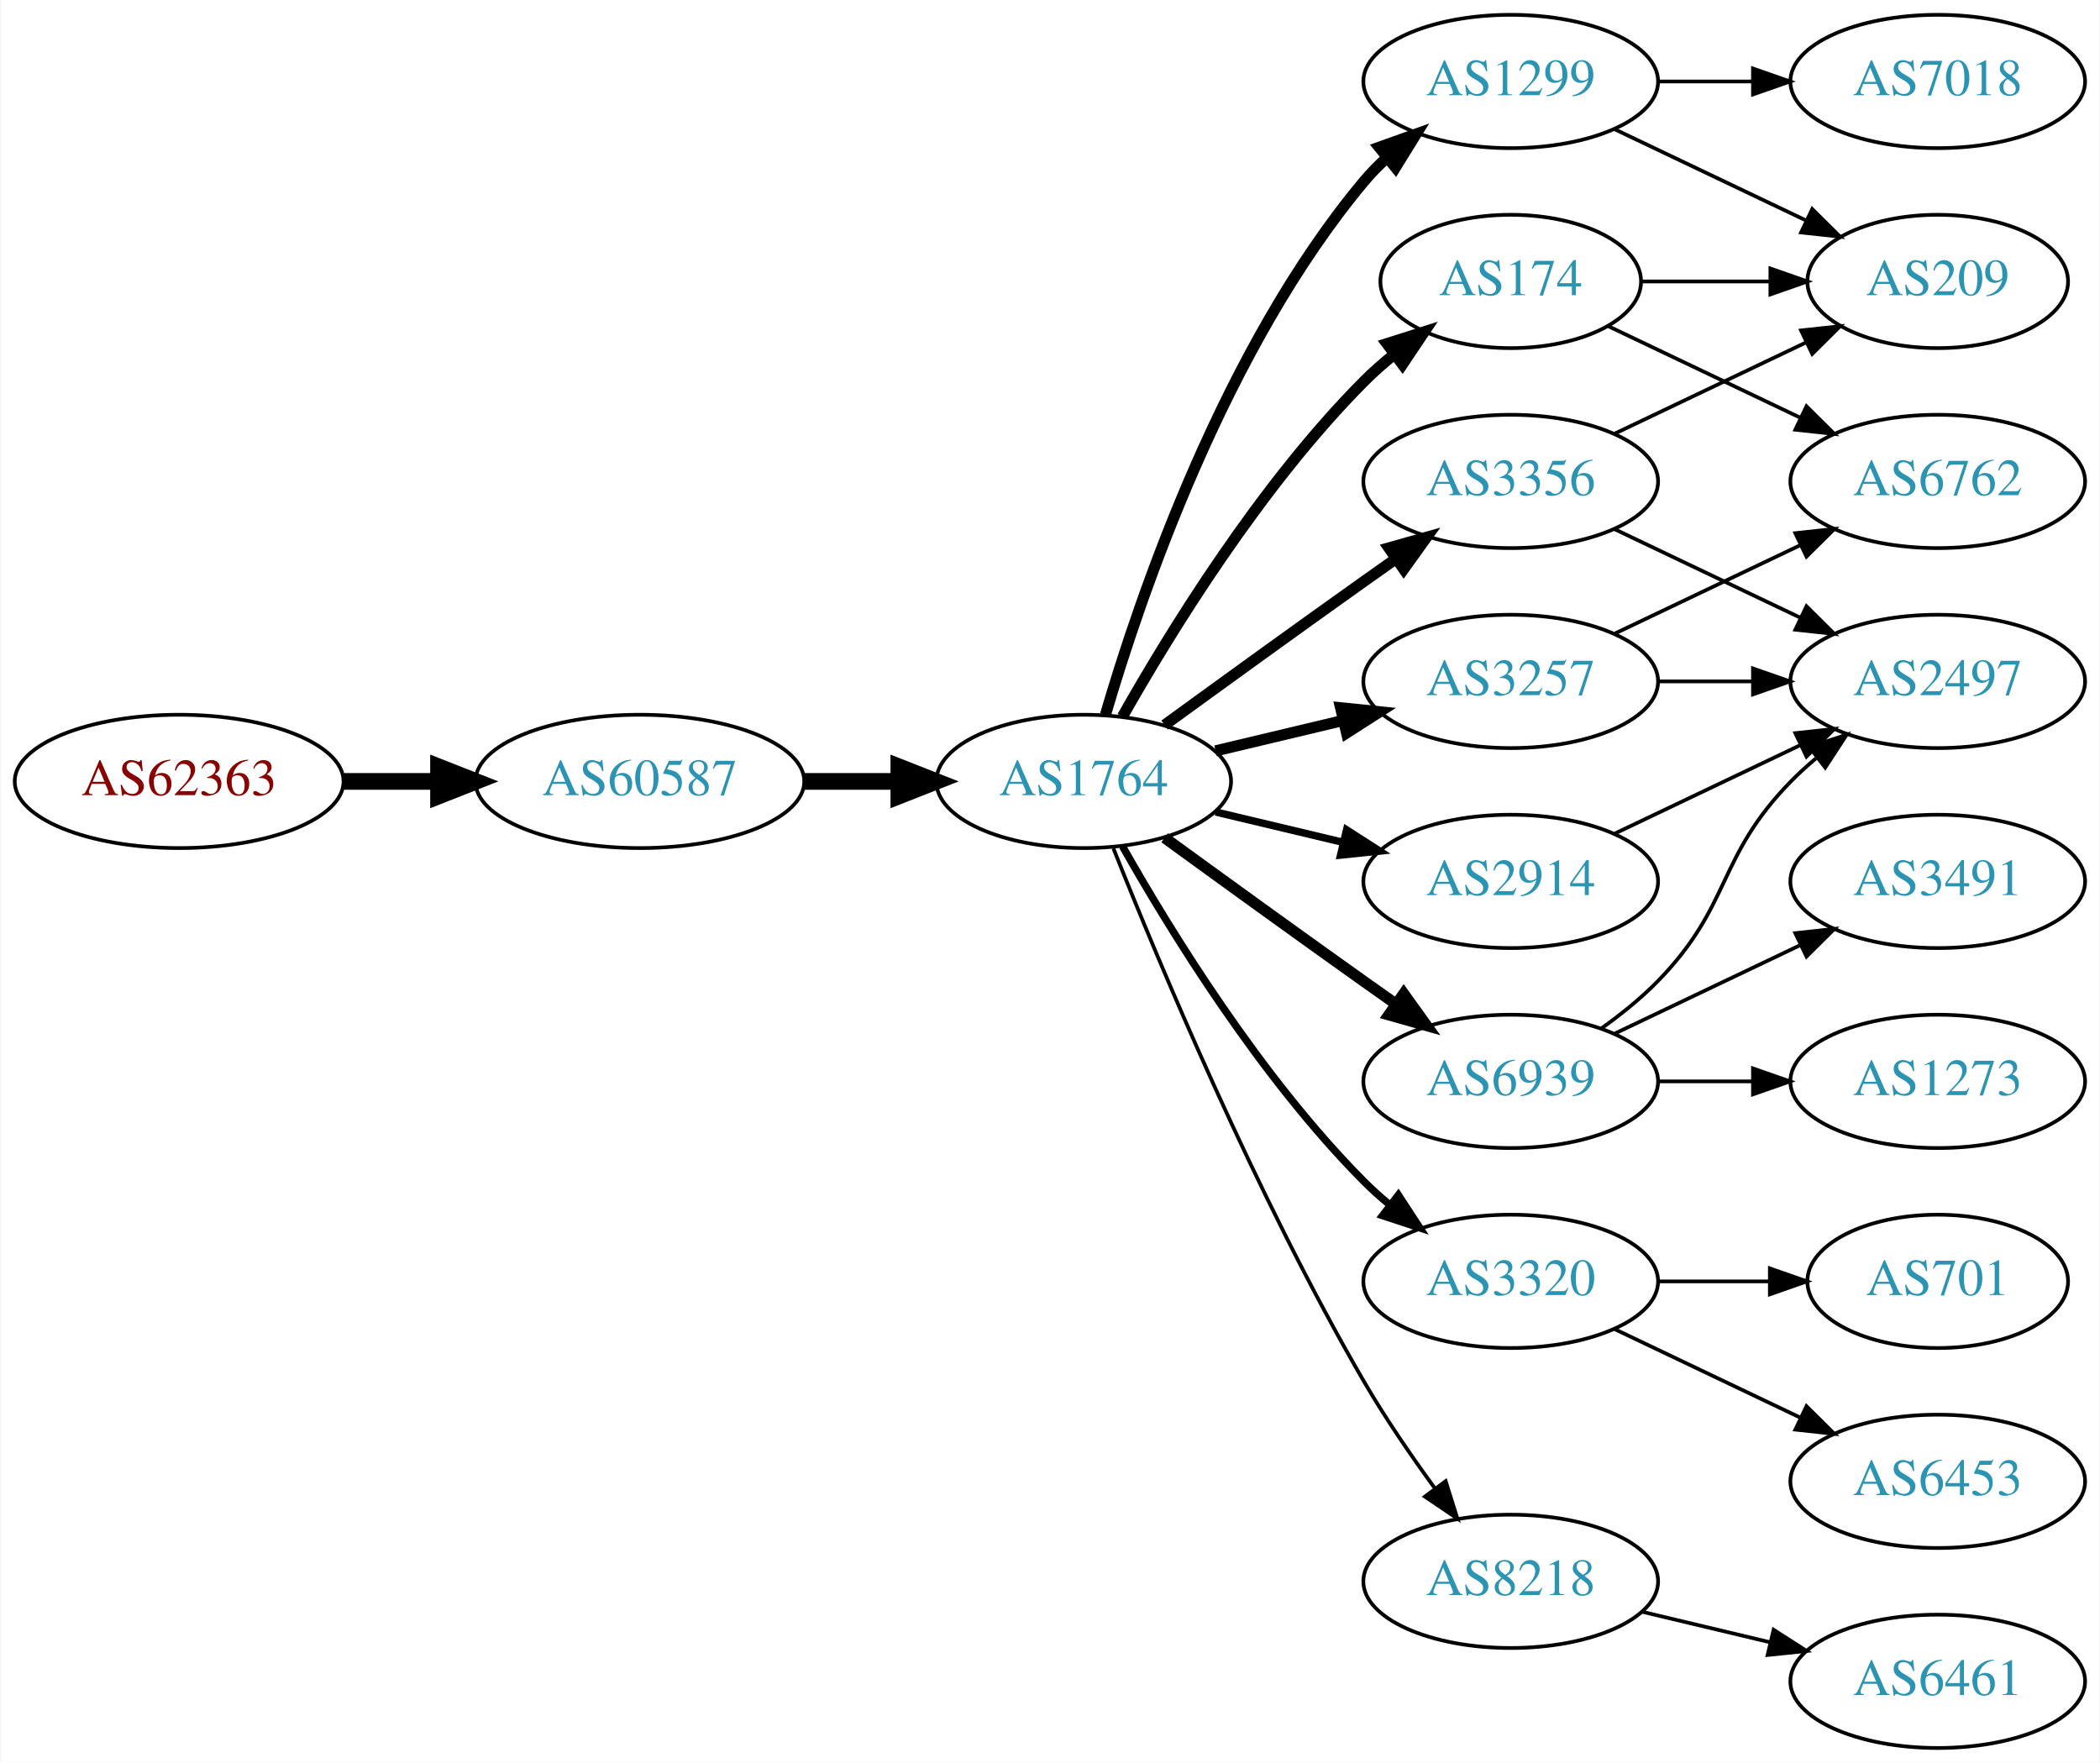
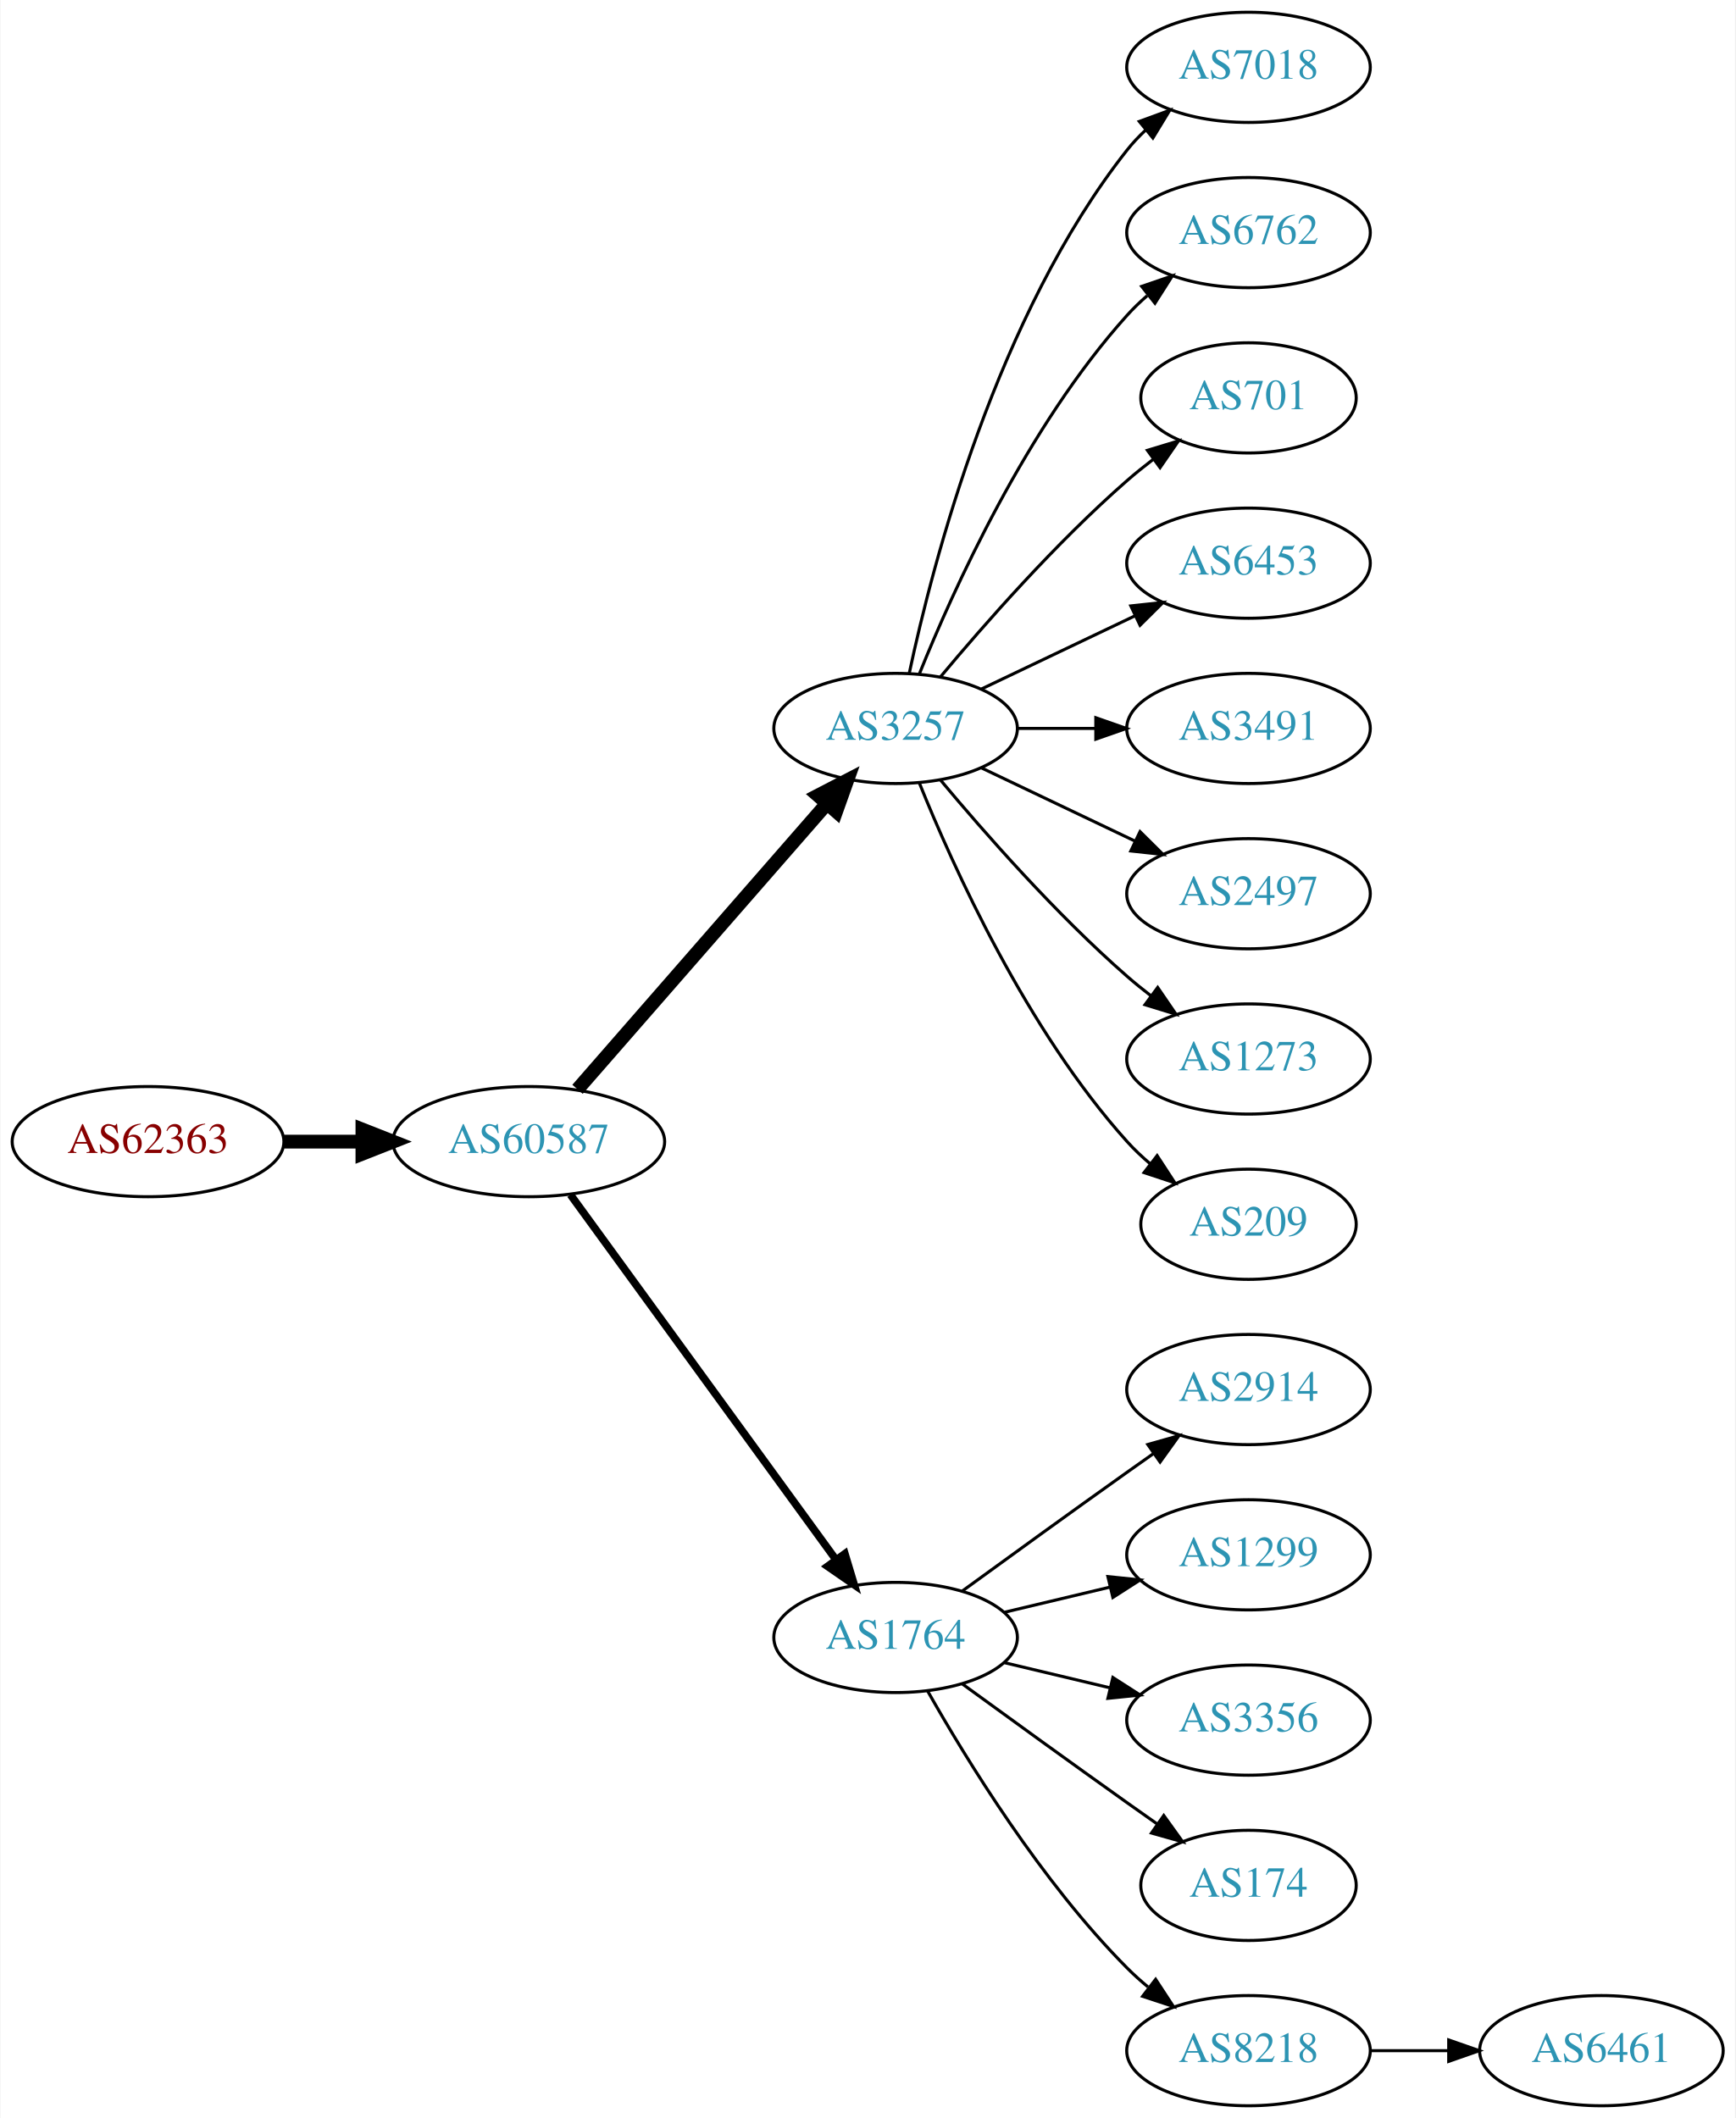
- <svg xmlns="http://www.w3.org/2000/svg" xmlns:xlink="http://www.w3.org/1999/xlink" width="567pt" height="476pt" viewBox="0.00 0.00 566.66 476.00">
-   <g id="graph0" class="graph" transform="scale(1 1) rotate(0) translate(4 472)">
-     <polygon fill="white" stroke="none" points="-4,4 -4,-472 562.663,-472 562.663,4 -4,4" />
+ <svg xmlns="http://www.w3.org/2000/svg" xmlns:xlink="http://www.w3.org/1999/xlink" width="567pt" height="692pt" viewBox="0.00 0.00 566.66 692.00">
+   <g id="graph0" class="graph" transform="scale(1 1) rotate(0) translate(4 688)">
+     <polygon fill="white" stroke="none" points="-4,4 -4,-688 562.663,-688 562.663,4 -4,4" />
    <g id="node1" class="node">
      <g id="a_node1">
        <a xlink:href="/asn/62363" xlink:title="AS62363 ~ Ertl &amp; Gross OG [AT]">
-           <ellipse fill="#ffffff" stroke="black" cx="44.196" cy="-261" rx="44.393" ry="18" />
-           <text text-anchor="middle" x="44.196" y="-257.3" font-family="Times,serif" font-size="14.00" fill="#880000">AS62363</text>
+           <ellipse fill="#ffffff" stroke="black" cx="44.196" cy="-315" rx="44.393" ry="18" />
+           <text text-anchor="middle" x="44.196" y="-311.3" font-family="Times,serif" font-size="14.00" fill="#880000">AS62363</text>
        </a>
      </g>
    </g>
    <g id="node2" class="node">
      <g id="a_node2">
        <a xlink:href="/asn/60587" xlink:title="AS60587 ~ XINON GmbH [AT]">
-           <ellipse fill="#ffffff" stroke="black" cx="168.588" cy="-261" rx="44.393" ry="18" />
-           <text text-anchor="middle" x="168.588" y="-257.3" font-family="Times,serif" font-size="14.00" fill="#2c94b3">AS60587</text>
+           <ellipse fill="#ffffff" stroke="black" cx="168.588" cy="-315" rx="44.393" ry="18" />
+           <text text-anchor="middle" x="168.588" y="-311.3" font-family="Times,serif" font-size="14.00" fill="#2c94b3">AS60587</text>
        </a>
      </g>
    </g>
    <g id="edge1" class="edge">
-       <path fill="none" stroke="black" stroke-width="4.5" d="M88.692,-261C96.898,-261 105.569,-261 114.041,-261" />
-       <polygon fill="black" stroke="black" stroke-width="4.5" points="114.233,-264.938 124.233,-261 114.233,-257.063 114.233,-264.938" />
+       <path fill="none" stroke="black" stroke-width="4.5" d="M88.692,-315C96.898,-315 105.569,-315 114.041,-315" />
+       <polygon fill="black" stroke="black" stroke-width="4.5" points="114.233,-318.938 124.233,-315 114.233,-311.063 114.233,-318.938" />
    </g>
    <g id="node3" class="node">
      <g id="a_node3">
-         <a xlink:href="/asn/1764" xlink:title="AS1764 ~ NEXTLAYER-AS [AT]">
-           <ellipse fill="#ffffff" stroke="black" cx="288.431" cy="-261" rx="39.794" ry="18" />
-           <text text-anchor="middle" x="288.431" y="-257.3" font-family="Times,serif" font-size="14.00" fill="#2c94b3">AS1764</text>
+         <a xlink:href="/asn/3257" xlink:title="AS3257 ~ GTT [DE]">
+           <ellipse fill="#ffffff" stroke="black" cx="288.431" cy="-450" rx="39.794" ry="18" />
+           <text text-anchor="middle" x="288.431" y="-446.3" font-family="Times,serif" font-size="14.00" fill="#2c94b3">AS3257</text>
        </a>
      </g>
    </g>
    <g id="edge2" class="edge">
-       <path fill="none" stroke="black" stroke-width="4.5" d="M212.799,-261C221.112,-261 229.875,-261 238.357,-261" />
-       <polygon fill="black" stroke="black" stroke-width="4.5" points="238.516,-264.938 248.516,-261 238.516,-257.063 238.516,-264.938" />
+       <path fill="none" stroke="black" stroke-width="4.5" d="M184.513,-332.098C205.056,-355.631 242.175,-398.155 265.771,-425.187" />
+       <polygon fill="black" stroke="black" stroke-width="4.5" points="263.085,-428.097 272.627,-433.041 269.017,-422.918 263.085,-428.097" />
    </g>
    <g id="node4" class="node">
      <g id="a_node4">
-         <a xlink:href="/asn/1299" xlink:title="AS1299 ~ Telia Carrier [EU]">
+         <a xlink:href="/asn/1764" xlink:title="AS1764 ~ NEXTLAYER-AS [AT]">
+           <ellipse fill="#ffffff" stroke="black" cx="288.431" cy="-153" rx="39.794" ry="18" />
+           <text text-anchor="middle" x="288.431" y="-149.3" font-family="Times,serif" font-size="14.00" fill="#2c94b3">AS1764</text>
+         </a>
+       </g>
+     </g>
+     <g id="edge3" class="edge">
+       <path fill="none" stroke="black" stroke-width="2.5" d="M182.199,-297.663C203.02,-269.04 244.683,-211.767 268.871,-178.514" />
+       <polygon fill="black" stroke="black" stroke-width="2.5" points="271.858,-180.358 274.91,-170.212 266.197,-176.24 271.858,-180.358" />
+     </g>
+     <g id="node10" class="node">
+       <g id="a_node10">
+         <a xlink:href="/asn/7018" xlink:title="AS7018 ~ AT&amp;T Services, Inc. [US]">
+           <ellipse fill="#ffffff" stroke="black" cx="403.724" cy="-666" rx="39.794" ry="18" />
+           <text text-anchor="middle" x="403.724" y="-662.3" font-family="Times,serif" font-size="14.00" fill="#2c94b3">AS7018</text>
+         </a>
+       </g>
+     </g>
+     <g id="edge9" class="edge">
+       <path fill="none" stroke="black" d="M292.921,-468.16C300.552,-504.03 321.544,-585.155 364.077,-639 365.885,-641.288 367.937,-643.462 370.132,-645.51" />
+       <polygon fill="black" stroke="black" points="368.043,-648.323 377.992,-651.966 372.486,-642.914 368.043,-648.323" />
+     </g>
+     <g id="node11" class="node">
+       <g id="a_node11">
+         <a xlink:href="/asn/6762" xlink:title="AS6762 ~ TELECOM ITALIA SPARKLE S.p.A. [IT]">
+           <ellipse fill="#ffffff" stroke="black" cx="403.724" cy="-612" rx="39.794" ry="18" />
+           <text text-anchor="middle" x="403.724" y="-608.3" font-family="Times,serif" font-size="14.00" fill="#2c94b3">AS6762</text>
+         </a>
+       </g>
+     </g>
+     <g id="edge10" class="edge">
+       <path fill="none" stroke="black" d="M296.179,-467.787C307.23,-495.243 331.283,-548.578 364.077,-585 366.08,-587.224 368.298,-589.363 370.631,-591.397" />
+       <polygon fill="black" stroke="black" points="368.829,-594.433 378.85,-597.873 373.161,-588.935 368.829,-594.433" />
+     </g>
+     <g id="node12" class="node">
+       <g id="a_node12">
+         <a xlink:href="/asn/701" xlink:title="AS701 ~ UUNET [US]">
+           <ellipse fill="#ffffff" stroke="black" cx="403.724" cy="-558" rx="35.194" ry="18" />
+           <text text-anchor="middle" x="403.724" y="-554.3" font-family="Times,serif" font-size="14.00" fill="#2c94b3">AS701</text>
+         </a>
+       </g>
+     </g>
+     <g id="edge11" class="edge">
+       <path fill="none" stroke="black" d="M303.061,-466.817C317.343,-483.929 340.89,-510.745 364.077,-531 366.747,-533.332 369.62,-535.648 372.55,-537.886" />
+       <polygon fill="black" stroke="black" points="370.701,-540.87 380.841,-543.939 374.828,-535.216 370.701,-540.87" />
+     </g>
+     <g id="node13" class="node">
+       <g id="a_node13">
+         <a xlink:href="/asn/6453" xlink:title="AS6453 ~ TATA COMMUNICATIONS (AMERICA) INC [US]">
+           <ellipse fill="#ffffff" stroke="black" cx="403.724" cy="-504" rx="39.794" ry="18" />
+           <text text-anchor="middle" x="403.724" y="-500.3" font-family="Times,serif" font-size="14.00" fill="#2c94b3">AS6453</text>
+         </a>
+       </g>
+     </g>
+     <g id="edge12" class="edge">
+       <path fill="none" stroke="black" d="M316.567,-462.934C331.561,-470.081 350.382,-479.052 366.605,-486.785" />
+       <polygon fill="black" stroke="black" points="365.276,-490.028 375.809,-491.171 368.288,-483.709 365.276,-490.028" />
+     </g>
+     <g id="node14" class="node">
+       <g id="a_node14">
+         <a xlink:href="/asn/3491" xlink:title="AS3491 ~ PCCW Global, Inc. [US]">
          <ellipse fill="#ffffff" stroke="black" cx="403.724" cy="-450" rx="39.794" ry="18" />
-           <text text-anchor="middle" x="403.724" y="-446.3" font-family="Times,serif" font-size="14.00" fill="#2c94b3">AS1299</text>
-         </a>
-       </g>
-     </g>
-     <g id="edge3" class="edge">
-       <path fill="none" stroke="black" stroke-width="3" d="M294.305,-279.002C303.619,-310.844 326.435,-377.981 364.077,-423 365.948,-425.237 368.046,-427.374 370.272,-429.396" />
-       <polygon fill="black" stroke="black" stroke-width="3" points="368.216,-432.234 378.191,-435.804 372.619,-426.793 368.216,-432.234" />
+           <text text-anchor="middle" x="403.724" y="-446.3" font-family="Times,serif" font-size="14.00" fill="#2c94b3">AS3491</text>
+         </a>
+       </g>
+     </g>
+     <g id="edge13" class="edge">
+       <path fill="none" stroke="black" d="M328.103,-450C336.306,-450 345.07,-450 353.602,-450" />
+       <polygon fill="black" stroke="black" points="353.841,-453.5 363.841,-450 353.841,-446.5 353.841,-453.5" />
+     </g>
+     <g id="node15" class="node">
+       <g id="a_node15">
+         <a xlink:href="/asn/2497" xlink:title="AS2497 ~ Internet Initiative Japan Inc. [JP]">
+           <ellipse fill="#ffffff" stroke="black" cx="403.724" cy="-396" rx="39.794" ry="18" />
+           <text text-anchor="middle" x="403.724" y="-392.3" font-family="Times,serif" font-size="14.00" fill="#2c94b3">AS2497</text>
+         </a>
+       </g>
+     </g>
+     <g id="edge14" class="edge">
+       <path fill="none" stroke="black" d="M316.567,-437.066C331.561,-429.919 350.382,-420.948 366.605,-413.215" />
+       <polygon fill="black" stroke="black" points="368.288,-416.291 375.809,-408.829 365.276,-409.972 368.288,-416.291" />
+     </g>
+     <g id="node16" class="node">
+       <g id="a_node16">
+         <a xlink:href="/asn/1273" xlink:title="AS1273 ~ Vodafone Group PLC [EU]">
+           <ellipse fill="#ffffff" stroke="black" cx="403.724" cy="-342" rx="39.794" ry="18" />
+           <text text-anchor="middle" x="403.724" y="-338.3" font-family="Times,serif" font-size="14.00" fill="#2c94b3">AS1273</text>
+         </a>
+       </g>
+     </g>
+     <g id="edge15" class="edge">
+       <path fill="none" stroke="black" d="M303.061,-433.183C317.343,-416.071 340.89,-389.255 364.077,-369 366.543,-366.846 369.182,-364.706 371.879,-362.628" />
+       <polygon fill="black" stroke="black" points="374.052,-365.375 380.033,-356.63 369.904,-359.736 374.052,-365.375" />
+     </g>
+     <g id="node17" class="node">
+       <g id="a_node17">
+         <a xlink:href="/asn/209" xlink:title="AS209 ~ CenturyLink Communications, LLC [US]">
+           <ellipse fill="#ffffff" stroke="black" cx="403.724" cy="-288" rx="35.194" ry="18" />
+           <text text-anchor="middle" x="403.724" y="-284.3" font-family="Times,serif" font-size="14.00" fill="#2c94b3">AS209</text>
+         </a>
+       </g>
+     </g>
+     <g id="edge16" class="edge">
+       <path fill="none" stroke="black" d="M296.179,-432.213C307.23,-404.757 331.283,-351.422 364.077,-315 366.393,-312.428 368.998,-309.97 371.733,-307.657" />
+       <polygon fill="black" stroke="black" points="373.871,-310.428 379.656,-301.552 369.599,-304.883 373.871,-310.428" />
    </g>
    <g id="node5" class="node">
      <g id="a_node5">
-         <a xlink:href="/asn/174" xlink:title="AS174 ~ Cogent Communications [US]">
-           <ellipse fill="#ffffff" stroke="black" cx="403.724" cy="-396" rx="35.194" ry="18" />
-           <text text-anchor="middle" x="403.724" y="-392.3" font-family="Times,serif" font-size="14.00" fill="#2c94b3">AS174</text>
-         </a>
-       </g>
-     </g>
-     <g id="edge4" class="edge">
-       <path fill="none" stroke="black" stroke-width="3" d="M298.891,-278.49C311.672,-301.096 336.105,-340.886 364.077,-369 366.578,-371.513 369.338,-373.949 372.199,-376.261" />
-       <polygon fill="black" stroke="black" stroke-width="3" points="370.298,-379.21 380.396,-382.413 374.5,-373.611 370.298,-379.21" />
-     </g>
-     <g id="node6" class="node">
-       <g id="a_node6">
-         <a xlink:href="/asn/3257" xlink:title="AS3257 ~ GTT [DE]">
-           <ellipse fill="#ffffff" stroke="black" cx="403.724" cy="-288" rx="39.794" ry="18" />
-           <text text-anchor="middle" x="403.724" y="-284.3" font-family="Times,serif" font-size="14.00" fill="#2c94b3">AS3257</text>
-         </a>
-       </g>
-     </g>
-     <g id="edge5" class="edge">
-       <path fill="none" stroke="black" stroke-width="3" d="M324.038,-269.248C334.909,-271.838 347.064,-274.735 358.506,-277.462" />
-       <polygon fill="black" stroke="black" stroke-width="3" points="357.789,-280.889 368.328,-279.803 359.412,-274.08 357.789,-280.889" />
-     </g>
-     <g id="node7" class="node">
-       <g id="a_node7">
-         <a xlink:href="/asn/3320" xlink:title="AS3320 ~ DTAG [DE]">
-           <ellipse fill="#ffffff" stroke="black" cx="403.724" cy="-126" rx="39.794" ry="18" />
-           <text text-anchor="middle" x="403.724" y="-122.3" font-family="Times,serif" font-size="14.00" fill="#2c94b3">AS3320</text>
-         </a>
-       </g>
-     </g>
-     <g id="edge6" class="edge">
-       <path fill="none" stroke="black" stroke-width="2" d="M298.891,-243.51C311.672,-220.904 336.105,-181.114 364.077,-153 366.188,-150.879 368.484,-148.812 370.87,-146.829" />
-       <polygon fill="black" stroke="black" stroke-width="2" points="373.385,-149.31 379.185,-140.444 369.122,-143.758 373.385,-149.31" />
-     </g>
-     <g id="node8" class="node">
-       <g id="a_node8">
-         <a xlink:href="/asn/3356" xlink:title="AS3356 ~ Level 3 Parent, LLC [US]">
-           <ellipse fill="#ffffff" stroke="black" cx="403.724" cy="-342" rx="39.794" ry="18" />
-           <text text-anchor="middle" x="403.724" y="-338.3" font-family="Times,serif" font-size="14.00" fill="#2c94b3">AS3356</text>
-         </a>
-       </g>
-     </g>
-     <g id="edge7" class="edge">
-       <path fill="none" stroke="black" stroke-width="3" d="M310.279,-276.222C325.213,-287.091 345.827,-302.025 364.077,-315 366.898,-317.005 369.841,-319.085 372.789,-321.159" />
-       <polygon fill="black" stroke="black" stroke-width="3" points="370.816,-324.05 381.013,-326.926 374.835,-318.319 370.816,-324.05" />
-     </g>
-     <g id="node9" class="node">
-       <g id="a_node9">
        <a xlink:href="/asn/2914" xlink:title="AS2914 ~ NTT America, Inc. [US]">
          <ellipse fill="#ffffff" stroke="black" cx="403.724" cy="-234" rx="39.794" ry="18" />
          <text text-anchor="middle" x="403.724" y="-230.3" font-family="Times,serif" font-size="14.00" fill="#2c94b3">AS2914</text>
        </a>
      </g>
    </g>
+     <g id="edge4" class="edge">
+       <path fill="none" stroke="black" d="M310.279,-168.222C325.213,-179.091 345.827,-194.025 364.077,-207 366.898,-209.005 369.841,-211.085 372.789,-213.159" />
+       <polygon fill="black" stroke="black" points="370.816,-216.05 381.013,-218.926 374.835,-210.319 370.816,-216.05" />
+     </g>
+     <g id="node6" class="node">
+       <g id="a_node6">
+         <a xlink:href="/asn/1299" xlink:title="AS1299 ~ Telia Carrier [EU]">
+           <ellipse fill="#ffffff" stroke="black" cx="403.724" cy="-180" rx="39.794" ry="18" />
+           <text text-anchor="middle" x="403.724" y="-176.3" font-family="Times,serif" font-size="14.00" fill="#2c94b3">AS1299</text>
+         </a>
+       </g>
+     </g>
+     <g id="edge5" class="edge">
+       <path fill="none" stroke="black" d="M324.038,-161.248C334.909,-163.838 347.064,-166.735 358.506,-169.462" />
+       <polygon fill="black" stroke="black" points="357.789,-172.889 368.328,-171.803 359.412,-166.08 357.789,-172.889" />
+     </g>
+     <g id="node7" class="node">
+       <g id="a_node7">
+         <a xlink:href="/asn/3356" xlink:title="AS3356 ~ Level 3 Parent, LLC [US]">
+           <ellipse fill="#ffffff" stroke="black" cx="403.724" cy="-126" rx="39.794" ry="18" />
+           <text text-anchor="middle" x="403.724" y="-122.3" font-family="Times,serif" font-size="14.00" fill="#2c94b3">AS3356</text>
+         </a>
+       </g>
+     </g>
+     <g id="edge6" class="edge">
+       <path fill="none" stroke="black" d="M324.038,-144.752C334.909,-142.162 347.064,-139.265 358.506,-136.538" />
+       <polygon fill="black" stroke="black" points="359.412,-139.92 368.328,-134.197 357.789,-133.111 359.412,-139.92" />
+     </g>
+     <g id="node8" class="node">
+       <g id="a_node8">
+         <a xlink:href="/asn/174" xlink:title="AS174 ~ Cogent Communications [US]">
+           <ellipse fill="#ffffff" stroke="black" cx="403.724" cy="-72" rx="35.194" ry="18" />
+           <text text-anchor="middle" x="403.724" y="-68.3" font-family="Times,serif" font-size="14.00" fill="#2c94b3">AS174</text>
+         </a>
+       </g>
+     </g>
+     <g id="edge7" class="edge">
+       <path fill="none" stroke="black" d="M310.279,-137.778C325.213,-126.909 345.827,-111.975 364.077,-99 367.288,-96.718 370.657,-94.339 374.011,-91.982" />
+       <polygon fill="black" stroke="black" points="376.039,-94.834 382.222,-86.23 372.023,-89.101 376.039,-94.834" />
+     </g>
+     <g id="node9" class="node">
+       <g id="a_node9">
+         <a xlink:href="/asn/8218" xlink:title="AS8218 ~ legacy Neotelecoms [FR]">
+           <ellipse fill="#ffffff" stroke="black" cx="403.724" cy="-18" rx="39.794" ry="18" />
+           <text text-anchor="middle" x="403.724" y="-14.3" font-family="Times,serif" font-size="14.00" fill="#2c94b3">AS8218</text>
+         </a>
+       </g>
+     </g>
    <g id="edge8" class="edge">
-       <path fill="none" stroke="black" stroke-width="2" d="M324.038,-252.752C334.909,-250.162 347.064,-247.265 358.506,-244.538" />
-       <polygon fill="black" stroke="black" stroke-width="2" points="359.412,-247.92 368.328,-242.197 357.789,-241.111 359.412,-247.92" />
-     </g>
-     <g id="node10" class="node">
-       <g id="a_node10">
-         <a xlink:href="/asn/8218" xlink:title="AS8218 ~ legacy Neotelecoms [FR]">
-           <ellipse fill="#ffffff" stroke="black" cx="403.724" cy="-45" rx="39.794" ry="18" />
-           <text text-anchor="middle" x="403.724" y="-41.3" font-family="Times,serif" font-size="14.00" fill="#2c94b3">AS8218</text>
-         </a>
-       </g>
-     </g>
-     <g id="edge9" class="edge">
-       <path fill="none" stroke="black" d="M296.434,-242.949C308.561,-212.43 334.979,-149.067 364.077,-99 369.784,-89.181 376.822,-78.922 383.321,-70.016" />
-       <polygon fill="black" stroke="black" points="386.162,-72.061 389.326,-61.95 380.547,-67.881 386.162,-72.061" />
-     </g>
-     <g id="node11" class="node">
-       <g id="a_node11">
-         <a xlink:href="/asn/6939" xlink:title="AS6939 ~ Hurricane Electric LLC [US]">
-           <ellipse fill="#ffffff" stroke="black" cx="403.724" cy="-180" rx="39.794" ry="18" />
-           <text text-anchor="middle" x="403.724" y="-176.3" font-family="Times,serif" font-size="14.00" fill="#2c94b3">AS6939</text>
-         </a>
-       </g>
-     </g>
-     <g id="edge10" class="edge">
-       <path fill="none" stroke="black" stroke-width="3" d="M310.279,-245.778C325.213,-234.909 345.827,-219.975 364.077,-207 366.898,-204.995 369.841,-202.915 372.789,-200.841" />
-       <polygon fill="black" stroke="black" stroke-width="3" points="374.835,-203.681 381.013,-195.074 370.816,-197.95 374.835,-203.681" />
-     </g>
-     <g id="node12" class="node">
-       <g id="a_node12">
-         <a xlink:href="/asn/7018" xlink:title="AS7018 ~ AT&amp;T Services, Inc. [US]">
-           <ellipse fill="#ffffff" stroke="black" cx="519.017" cy="-450" rx="39.794" ry="18" />
-           <text text-anchor="middle" x="519.017" y="-446.3" font-family="Times,serif" font-size="14.00" fill="#2c94b3">AS7018</text>
-         </a>
-       </g>
-     </g>
-     <g id="edge11" class="edge">
-       <path fill="none" stroke="black" d="M443.396,-450C451.599,-450 460.363,-450 468.895,-450" />
-       <polygon fill="black" stroke="black" points="469.134,-453.5 479.134,-450 469.134,-446.5 469.134,-453.5" />
-     </g>
-     <g id="node13" class="node">
-       <g id="a_node13">
-         <a xlink:href="/asn/209" xlink:title="AS209 ~ CenturyLink Communications, LLC [US]">
-           <ellipse fill="#ffffff" stroke="black" cx="519.017" cy="-396" rx="35.194" ry="18" />
-           <text text-anchor="middle" x="519.017" y="-392.3" font-family="Times,serif" font-size="14.00" fill="#2c94b3">AS209</text>
-         </a>
-       </g>
-     </g>
-     <g id="edge12" class="edge">
-       <path fill="none" stroke="black" d="M431.86,-437.066C447.292,-429.71 466.778,-420.423 483.313,-412.541" />
-       <polygon fill="black" stroke="black" points="485.133,-415.551 492.654,-408.089 482.121,-409.232 485.133,-415.551" />
-     </g>
-     <g id="edge21" class="edge">
-       <path fill="none" stroke="black" d="M439.023,-396C449.893,-396 462.071,-396 473.548,-396" />
-       <polygon fill="black" stroke="black" points="473.834,-399.5 483.834,-396 473.834,-392.5 473.834,-399.5" />
-     </g>
-     <g id="node14" class="node">
-       <g id="a_node14">
-         <a xlink:href="/asn/6762" xlink:title="AS6762 ~ TELECOM ITALIA SPARKLE S.p.A. [IT]">
-           <ellipse fill="#ffffff" stroke="black" cx="519.017" cy="-342" rx="39.794" ry="18" />
-           <text text-anchor="middle" x="519.017" y="-338.3" font-family="Times,serif" font-size="14.00" fill="#2c94b3">AS6762</text>
-         </a>
-       </g>
-     </g>
-     <g id="edge20" class="edge">
-       <path fill="none" stroke="black" d="M430.149,-383.881C445.452,-376.587 465.175,-367.186 482.057,-359.14" />
-       <polygon fill="black" stroke="black" points="483.576,-362.293 491.097,-354.831 480.564,-355.974 483.576,-362.293" />
-     </g>
-     <g id="edge13" class="edge">
-       <path fill="none" stroke="black" d="M431.86,-300.934C446.854,-308.081 465.675,-317.052 481.898,-324.785" />
-       <polygon fill="black" stroke="black" points="480.569,-328.028 491.102,-329.171 483.581,-321.709 480.569,-328.028" />
-     </g>
-     <g id="node15" class="node">
-       <g id="a_node15">
-         <a xlink:href="/asn/2497" xlink:title="AS2497 ~ Internet Initiative Japan Inc. [JP]">
-           <ellipse fill="#ffffff" stroke="black" cx="519.017" cy="-288" rx="39.794" ry="18" />
-           <text text-anchor="middle" x="519.017" y="-284.3" font-family="Times,serif" font-size="14.00" fill="#2c94b3">AS2497</text>
-         </a>
-       </g>
-     </g>
-     <g id="edge14" class="edge">
-       <path fill="none" stroke="black" d="M443.396,-288C451.599,-288 460.363,-288 468.895,-288" />
-       <polygon fill="black" stroke="black" points="469.134,-291.5 479.134,-288 469.134,-284.5 469.134,-291.5" />
-     </g>
-     <g id="node16" class="node">
-       <g id="a_node16">
-         <a xlink:href="/asn/6453" xlink:title="AS6453 ~ TATA COMMUNICATIONS (AMERICA) INC [US]">
-           <ellipse fill="#ffffff" stroke="black" cx="519.017" cy="-72" rx="39.794" ry="18" />
-           <text text-anchor="middle" x="519.017" y="-68.3" font-family="Times,serif" font-size="14.00" fill="#2c94b3">AS6453</text>
-         </a>
-       </g>
-     </g>
-     <g id="edge15" class="edge">
-       <path fill="none" stroke="black" d="M431.86,-113.066C446.854,-105.919 465.675,-96.948 481.898,-89.215" />
-       <polygon fill="black" stroke="black" points="483.581,-92.291 491.102,-84.829 480.569,-85.972 483.581,-92.291" />
-     </g>
-     <g id="node17" class="node">
-       <g id="a_node17">
-         <a xlink:href="/asn/701" xlink:title="AS701 ~ UUNET [US]">
-           <ellipse fill="#ffffff" stroke="black" cx="519.017" cy="-126" rx="35.194" ry="18" />
-           <text text-anchor="middle" x="519.017" y="-122.3" font-family="Times,serif" font-size="14.00" fill="#2c94b3">AS701</text>
-         </a>
-       </g>
-     </g>
-     <g id="edge16" class="edge">
-       <path fill="none" stroke="black" d="M443.396,-126C453.101,-126 463.592,-126 473.555,-126" />
-       <polygon fill="black" stroke="black" points="473.691,-129.5 483.691,-126 473.691,-122.5 473.691,-129.5" />
-     </g>
-     <g id="edge17" class="edge">
-       <path fill="none" stroke="black" d="M431.86,-354.934C447.292,-362.29 466.778,-371.577 483.313,-379.459" />
-       <polygon fill="black" stroke="black" points="482.121,-382.768 492.654,-383.911 485.133,-376.449 482.121,-382.768" />
-     </g>
-     <g id="edge18" class="edge">
-       <path fill="none" stroke="black" d="M431.86,-329.066C446.854,-321.919 465.675,-312.948 481.898,-305.215" />
-       <polygon fill="black" stroke="black" points="483.581,-308.291 491.102,-300.829 480.569,-301.972 483.581,-308.291" />
-     </g>
-     <g id="edge25" class="edge">
-       <path fill="none" stroke="black" d="M431.86,-246.934C446.854,-254.081 465.675,-263.052 481.898,-270.785" />
-       <polygon fill="black" stroke="black" points="480.569,-274.028 491.102,-275.171 483.581,-267.709 480.569,-274.028" />
+       <path fill="none" stroke="black" d="M298.891,-135.51C311.672,-112.904 336.105,-73.114 364.077,-45 366.188,-42.879 368.484,-40.812 370.87,-38.829" />
+       <polygon fill="black" stroke="black" points="373.385,-41.31 379.185,-32.444 369.122,-35.758 373.385,-41.31" />
    </g>
    <g id="node18" class="node">
      <g id="a_node18">
        <a xlink:href="/asn/6461" xlink:title="AS6461 ~ Zayo Bandwidth [US]">
          <ellipse fill="#ffffff" stroke="black" cx="519.017" cy="-18" rx="39.794" ry="18" />
          <text text-anchor="middle" x="519.017" y="-14.3" font-family="Times,serif" font-size="14.00" fill="#2c94b3">AS6461</text>
        </a>
      </g>
    </g>
-     <g id="edge19" class="edge">
-       <path fill="none" stroke="black" d="M439.331,-36.752C450.202,-34.162 462.357,-31.265 473.799,-28.538" />
-       <polygon fill="black" stroke="black" points="474.705,-31.92 483.621,-26.197 473.082,-25.111 474.705,-31.92" />
-     </g>
-     <g id="edge24" class="edge">
-       <path fill="none" stroke="black" d="M428.318,-194.389C433.574,-198.148 438.906,-202.437 443.37,-207 463.543,-227.617 459.198,-240.383 479.37,-261 481.463,-263.139 483.746,-265.218 486.123,-267.21" />
-       <polygon fill="black" stroke="black" points="484.367,-270.275 494.423,-273.611 488.641,-264.732 484.367,-270.275" />
-     </g>
-     <g id="node19" class="node">
-       <g id="a_node19">
-         <a xlink:href="/asn/1273" xlink:title="AS1273 ~ Vodafone Group PLC [EU]">
-           <ellipse fill="#ffffff" stroke="black" cx="519.017" cy="-180" rx="39.794" ry="18" />
-           <text text-anchor="middle" x="519.017" y="-176.3" font-family="Times,serif" font-size="14.00" fill="#2c94b3">AS1273</text>
-         </a>
-       </g>
-     </g>
-     <g id="edge22" class="edge">
-       <path fill="none" stroke="black" d="M443.396,-180C451.599,-180 460.363,-180 468.895,-180" />
-       <polygon fill="black" stroke="black" points="469.134,-183.5 479.134,-180 469.134,-176.5 469.134,-183.5" />
-     </g>
-     <g id="node20" class="node">
-       <g id="a_node20">
-         <a xlink:href="/asn/3491" xlink:title="AS3491 ~ PCCW Global, Inc. [US]">
-           <ellipse fill="#ffffff" stroke="black" cx="519.017" cy="-234" rx="39.794" ry="18" />
-           <text text-anchor="middle" x="519.017" y="-230.3" font-family="Times,serif" font-size="14.00" fill="#2c94b3">AS3491</text>
-         </a>
-       </g>
-     </g>
-     <g id="edge23" class="edge">
-       <path fill="none" stroke="black" d="M431.86,-192.934C446.854,-200.081 465.675,-209.052 481.898,-216.785" />
-       <polygon fill="black" stroke="black" points="480.569,-220.028 491.102,-221.171 483.581,-213.709 480.569,-220.028" />
+     <g id="edge17" class="edge">
+       <path fill="none" stroke="black" d="M443.396,-18C451.599,-18 460.363,-18 468.895,-18" />
+       <polygon fill="black" stroke="black" points="469.134,-21.5 479.134,-18 469.134,-14.5 469.134,-21.5" />
    </g>
  </g>
</svg>
